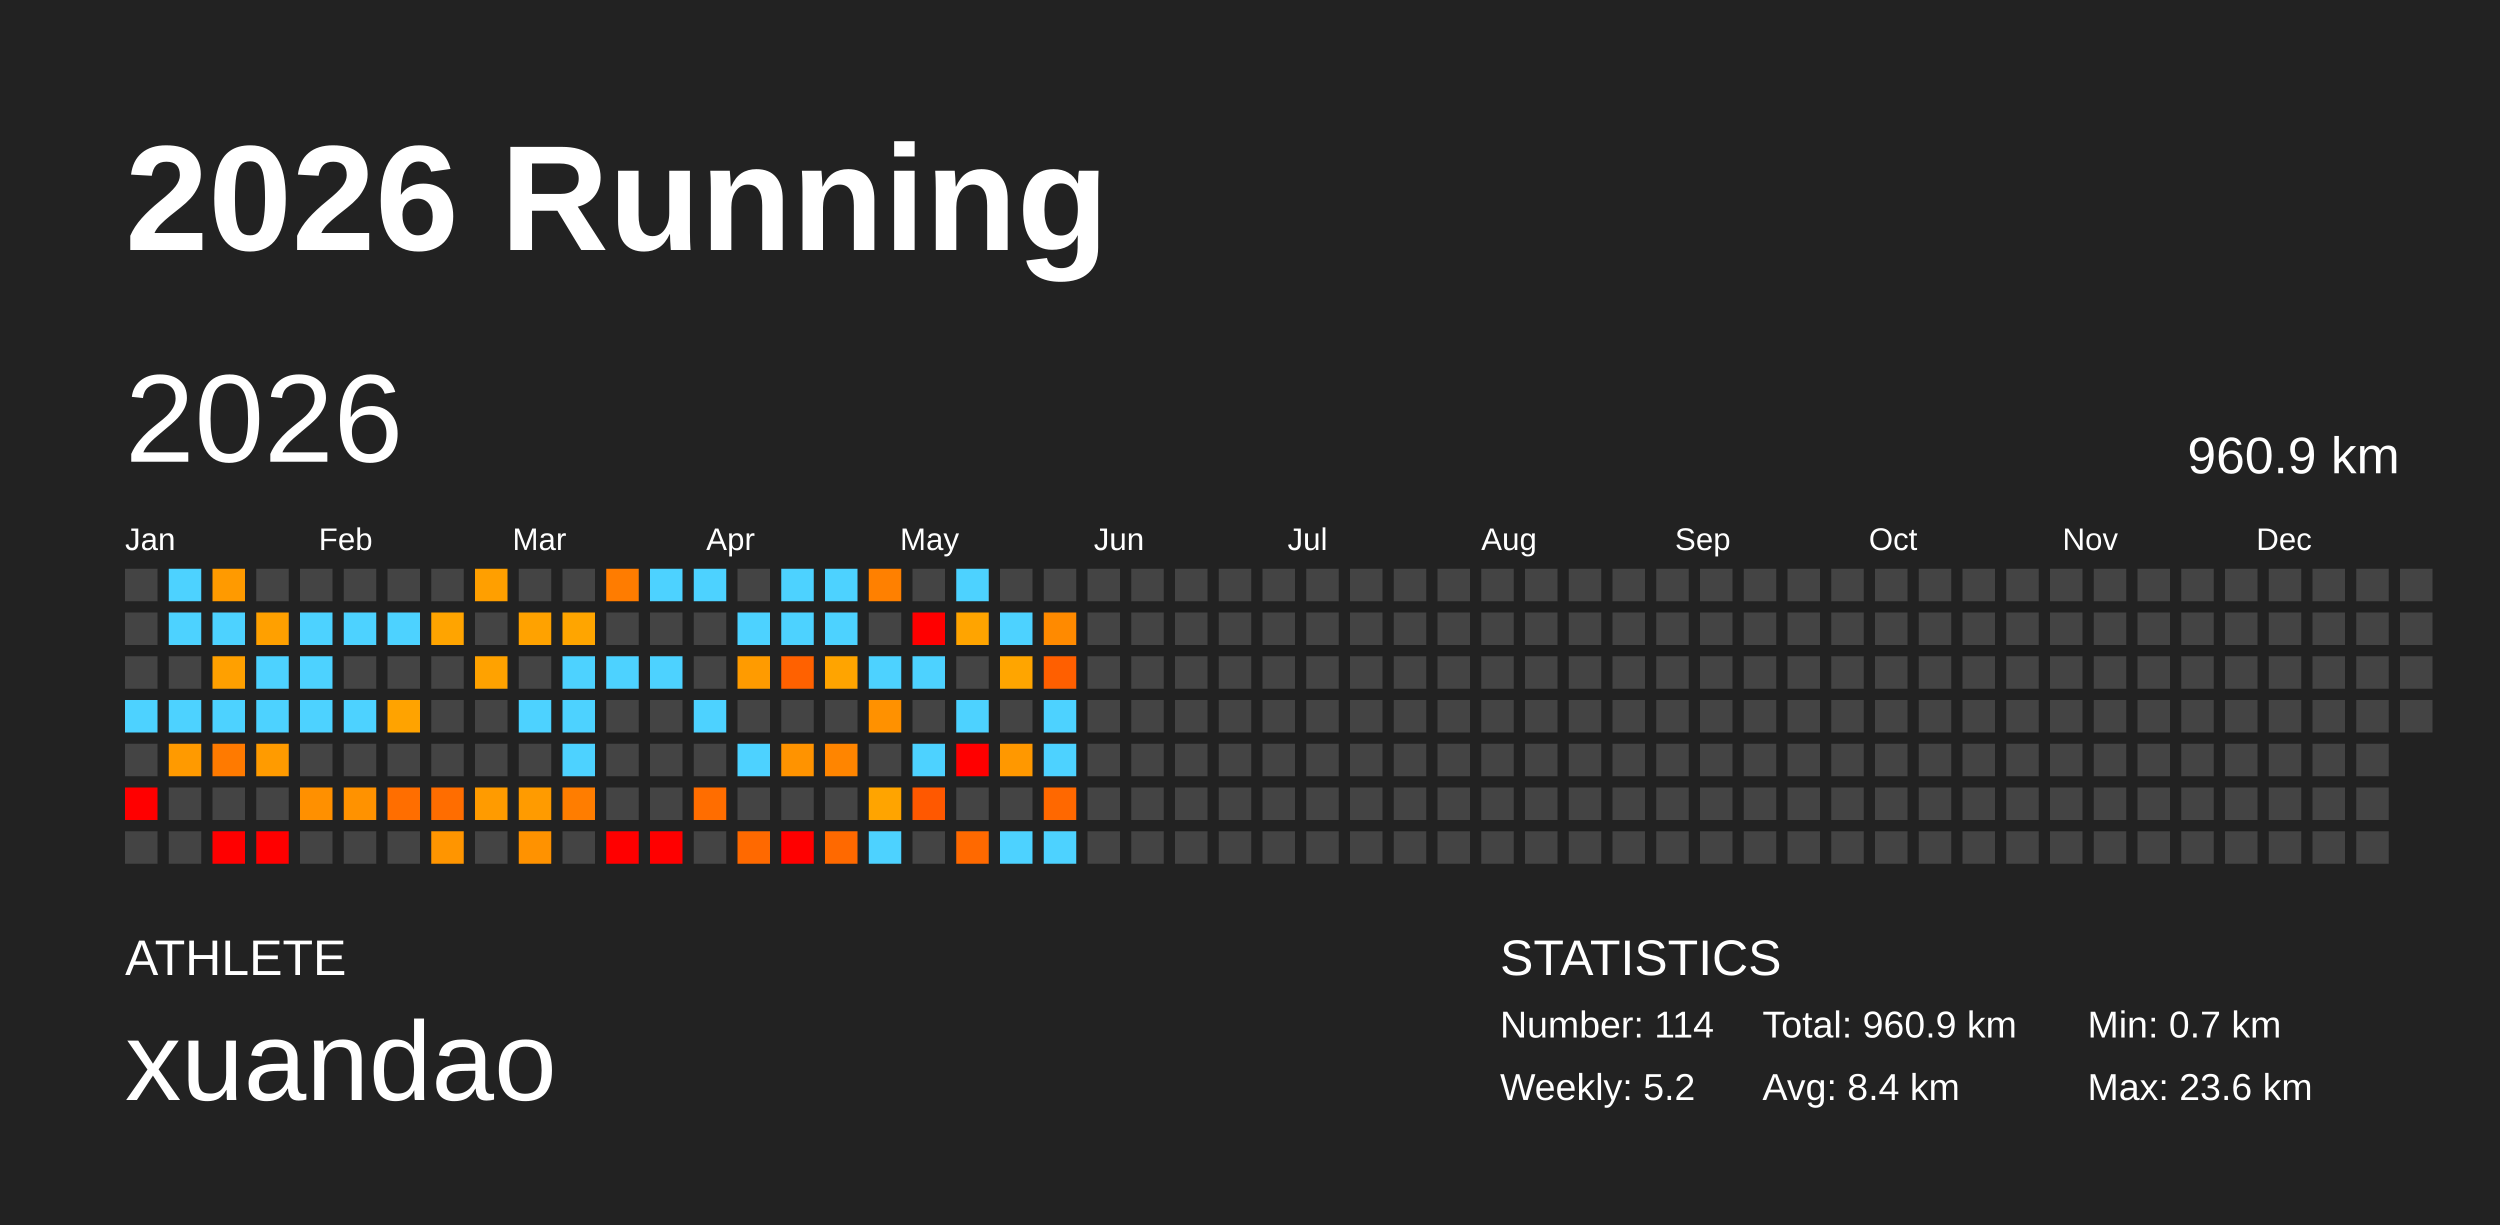
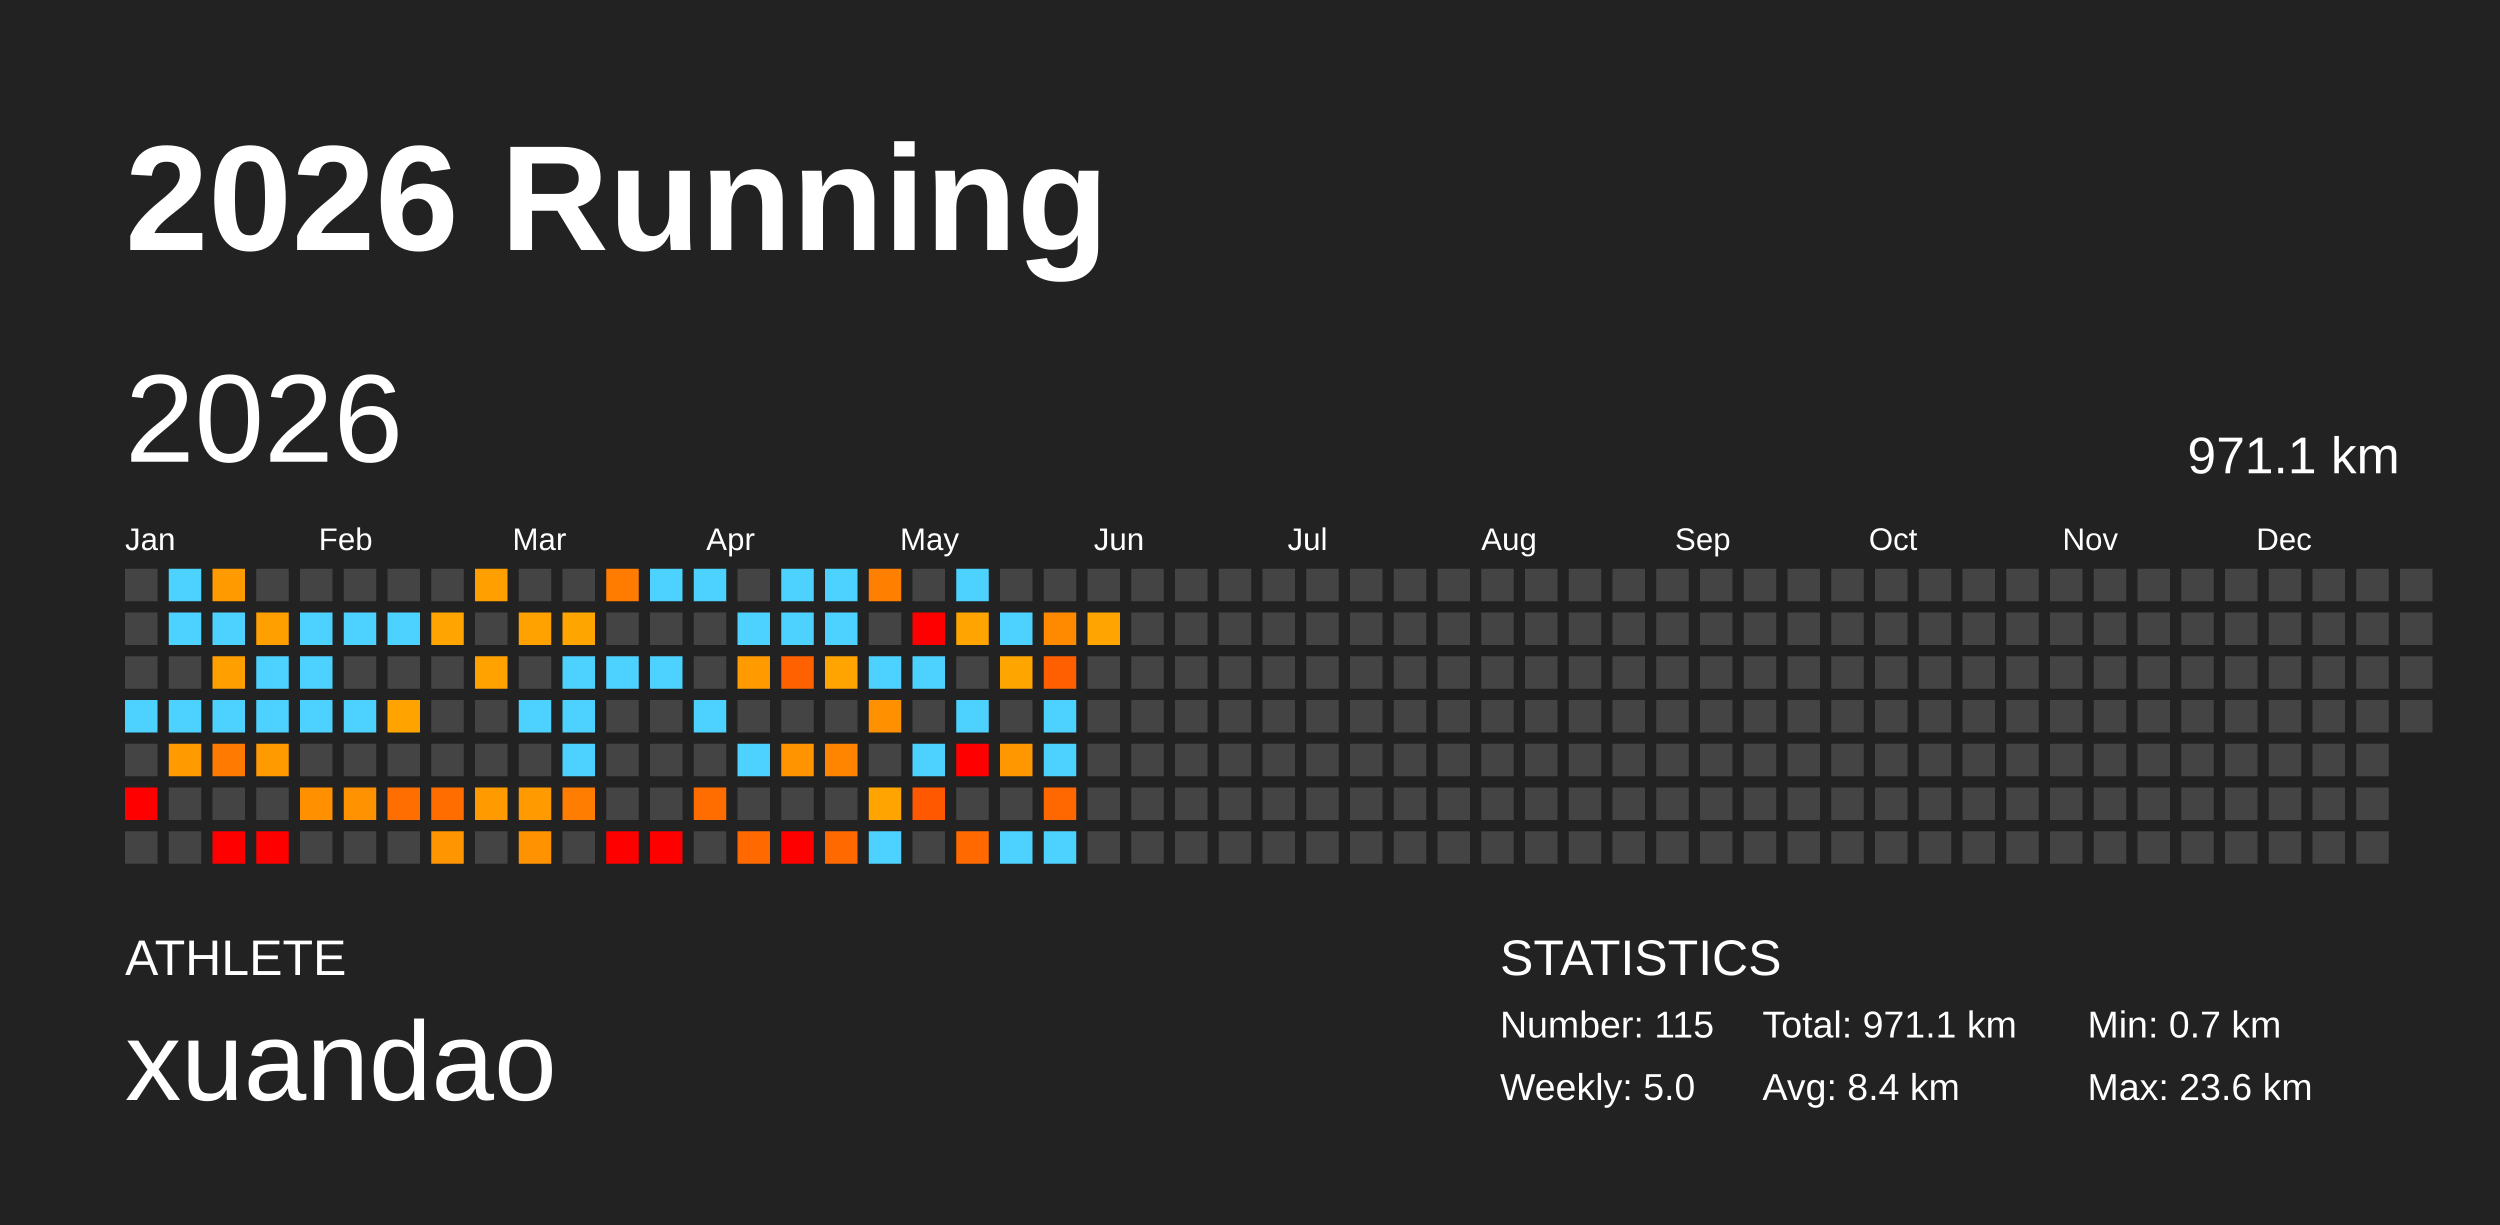
<svg xmlns="http://www.w3.org/2000/svg" baseProfile="full" height="98mm" version="1.1" viewBox="0,0,200,98" width="200mm">
  <defs />
  <rect fill="#222222" height="98" width="200" x="0" y="0" />
  <text fill="#FFFFFF" style="font-size:12px; font-family:Arial; font-weight:bold;" x="10" y="20">2026 Running</text>
  <text fill="#FFFFFF" style="font-size:4px; font-family:Arial" x="10" y="78">ATHLETE</text>
  <text fill="#FFFFFF" style="font-size:9px; font-family:Arial" x="10" y="88">xuandao</text>
  <text fill="#FFFFFF" style="font-size:4px; font-family:Arial" x="120" y="78">STATISTICS</text>
-   <text fill="#FFFFFF" style="font-size:3px; font-family:Arial" x="120" y="83">Number: 114</text>
-   <text fill="#FFFFFF" style="font-size:3px; font-family:Arial" x="120" y="88">Weekly: 5.2</text>
-   <text fill="#FFFFFF" style="font-size:3px; font-family:Arial" x="141" y="83">Total: 960.9 km</text>
+   <text fill="#FFFFFF" style="font-size:3px; font-family:Arial" x="120" y="83">Number: 115</text>
+   <text fill="#FFFFFF" style="font-size:3px; font-family:Arial" x="120" y="88">Weekly: 5.0</text>
+   <text fill="#FFFFFF" style="font-size:3px; font-family:Arial" x="141" y="83">Total: 971.1 km</text>
  <text fill="#FFFFFF" style="font-size:3px; font-family:Arial" x="141" y="88">Avg: 8.4 km</text>
  <text fill="#FFFFFF" style="font-size:3px; font-family:Arial" x="167" y="83">Min: 0.7 km</text>
  <text fill="#FFFFFF" style="font-size:3px; font-family:Arial" x="167" y="88">Max: 23.6 km</text>
  <text dominant-baseline="hanging" fill="#FFFFFF" style="font-size:10.0px; font-family:Arial;" x="10" y="30">2026</text>
-   <text dominant-baseline="hanging" fill="#FFFFFF" style="font-size:4.125px; font-family:Arial;" x="175" y="35">960.9 km</text>
+   <text dominant-baseline="hanging" fill="#FFFFFF" style="font-size:4.125px; font-family:Arial;" x="175" y="35">971.1 km</text>
  <text fill="#FFFFFF" style="font-size:2.5px; font-family:Arial" x="10.0" y="44">Jan</text>
  <text fill="#FFFFFF" style="font-size:2.5px; font-family:Arial" x="25.5" y="44">Feb</text>
  <text fill="#FFFFFF" style="font-size:2.5px; font-family:Arial" x="41.0" y="44">Mar</text>
  <text fill="#FFFFFF" style="font-size:2.5px; font-family:Arial" x="56.5" y="44">Apr</text>
  <text fill="#FFFFFF" style="font-size:2.5px; font-family:Arial" x="72.0" y="44">May</text>
  <text fill="#FFFFFF" style="font-size:2.5px; font-family:Arial" x="87.5" y="44">Jun</text>
  <text fill="#FFFFFF" style="font-size:2.5px; font-family:Arial" x="103.0" y="44">Jul</text>
  <text fill="#FFFFFF" style="font-size:2.5px; font-family:Arial" x="118.5" y="44">Aug</text>
  <text fill="#FFFFFF" style="font-size:2.5px; font-family:Arial" x="134.0" y="44">Sep</text>
  <text fill="#FFFFFF" style="font-size:2.5px; font-family:Arial" x="149.5" y="44">Oct</text>
  <text fill="#FFFFFF" style="font-size:2.5px; font-family:Arial" x="165.0" y="44">Nov</text>
  <text fill="#FFFFFF" style="font-size:2.5px; font-family:Arial" x="180.5" y="44">Dec</text>
  <rect fill="#444444" height="2.6" width="2.6" x="10.0" y="45.5" />
  <rect fill="#444444" height="2.6" width="2.6" x="10.0" y="49.0" />
  <rect fill="#444444" height="2.6" width="2.6" x="10.0" y="52.5" />
  <rect fill="#4dd2ff" height="2.6" width="2.6" x="10.0" y="56.0" />
  <rect fill="#444444" height="2.6" width="2.6" x="10.0" y="59.5" />
  <rect fill="red" height="2.6" width="2.6" x="10.0" y="63.0" />
  <rect fill="#444444" height="2.6" width="2.6" x="10.0" y="66.5" />
  <rect fill="#4dd2ff" height="2.6" width="2.6" x="13.5" y="45.5" />
  <rect fill="#4dd2ff" height="2.6" width="2.6" x="13.5" y="49.0" />
  <rect fill="#444444" height="2.6" width="2.6" x="13.5" y="52.5" />
  <rect fill="#4dd2ff" height="2.6" width="2.6" x="13.5" y="56.0" />
  <rect fill="#ff9a00" height="2.6" width="2.6" x="13.5" y="59.5" />
  <rect fill="#444444" height="2.6" width="2.6" x="13.5" y="63.0" />
  <rect fill="#444444" height="2.6" width="2.6" x="13.5" y="66.5" />
  <rect fill="#ff9a00" height="2.6" width="2.6" x="17.0" y="45.5" />
  <rect fill="#4dd2ff" height="2.6" width="2.6" x="17.0" y="49.0" />
  <rect fill="#ffa000" height="2.6" width="2.6" x="17.0" y="52.5" />
  <rect fill="#4dd2ff" height="2.6" width="2.6" x="17.0" y="56.0" />
  <rect fill="#ff7a00" height="2.6" width="2.6" x="17.0" y="59.5" />
  <rect fill="#444444" height="2.6" width="2.6" x="17.0" y="63.0" />
  <rect fill="red" height="2.6" width="2.6" x="17.0" y="66.5" />
  <rect fill="#444444" height="2.6" width="2.6" x="20.5" y="45.5" />
  <rect fill="#ffa000" height="2.6" width="2.6" x="20.5" y="49.0" />
  <rect fill="#4dd2ff" height="2.6" width="2.6" x="20.5" y="52.5" />
  <rect fill="#4dd2ff" height="2.6" width="2.6" x="20.5" y="56.0" />
  <rect fill="#ff9b00" height="2.6" width="2.6" x="20.5" y="59.5" />
  <rect fill="#444444" height="2.6" width="2.6" x="20.5" y="63.0" />
  <rect fill="red" height="2.6" width="2.6" x="20.5" y="66.5" />
  <rect fill="#444444" height="2.6" width="2.6" x="24.0" y="45.5" />
  <rect fill="#4dd2ff" height="2.6" width="2.6" x="24.0" y="49.0" />
  <rect fill="#4dd2ff" height="2.6" width="2.6" x="24.0" y="52.5" />
  <rect fill="#4dd2ff" height="2.6" width="2.6" x="24.0" y="56.0" />
  <rect fill="#444444" height="2.6" width="2.6" x="24.0" y="59.5" />
  <rect fill="#ff9000" height="2.6" width="2.6" x="24.0" y="63.0" />
  <rect fill="#444444" height="2.6" width="2.6" x="24.0" y="66.5" />
  <rect fill="#444444" height="2.6" width="2.6" x="27.5" y="45.5" />
  <rect fill="#4dd2ff" height="2.6" width="2.6" x="27.5" y="49.0" />
  <rect fill="#444444" height="2.6" width="2.6" x="27.5" y="52.5" />
  <rect fill="#4dd2ff" height="2.6" width="2.6" x="27.5" y="56.0" />
  <rect fill="#444444" height="2.6" width="2.6" x="27.5" y="59.5" />
  <rect fill="#ff9200" height="2.6" width="2.6" x="27.5" y="63.0" />
  <rect fill="#444444" height="2.6" width="2.6" x="27.5" y="66.5" />
  <rect fill="#444444" height="2.6" width="2.6" x="31.0" y="45.5" />
  <rect fill="#4dd2ff" height="2.6" width="2.6" x="31.0" y="49.0" />
  <rect fill="#444444" height="2.6" width="2.6" x="31.0" y="52.5" />
  <rect fill="#ffa300" height="2.6" width="2.6" x="31.0" y="56.0" />
  <rect fill="#444444" height="2.6" width="2.6" x="31.0" y="59.5" />
  <rect fill="#ff6e00" height="2.6" width="2.6" x="31.0" y="63.0" />
  <rect fill="#444444" height="2.6" width="2.6" x="31.0" y="66.5" />
  <rect fill="#444444" height="2.6" width="2.6" x="34.5" y="45.5" />
  <rect fill="#ffa400" height="2.6" width="2.6" x="34.5" y="49.0" />
  <rect fill="#444444" height="2.6" width="2.6" x="34.5" y="52.5" />
  <rect fill="#444444" height="2.6" width="2.6" x="34.5" y="56.0" />
  <rect fill="#444444" height="2.6" width="2.6" x="34.5" y="59.5" />
  <rect fill="#ff6d00" height="2.6" width="2.6" x="34.5" y="63.0" />
  <rect fill="#ff9500" height="2.6" width="2.6" x="34.5" y="66.5" />
  <rect fill="#ff9f00" height="2.6" width="2.6" x="38.0" y="45.5" />
  <rect fill="#444444" height="2.6" width="2.6" x="38.0" y="49.0" />
  <rect fill="#ffa200" height="2.6" width="2.6" x="38.0" y="52.5" />
  <rect fill="#444444" height="2.6" width="2.6" x="38.0" y="56.0" />
  <rect fill="#444444" height="2.6" width="2.6" x="38.0" y="59.5" />
  <rect fill="#ff9b00" height="2.6" width="2.6" x="38.0" y="63.0" />
  <rect fill="#444444" height="2.6" width="2.6" x="38.0" y="66.5" />
  <rect fill="#444444" height="2.6" width="2.6" x="41.5" y="45.5" />
  <rect fill="#ffa200" height="2.6" width="2.6" x="41.5" y="49.0" />
  <rect fill="#444444" height="2.6" width="2.6" x="41.5" y="52.5" />
  <rect fill="#4dd2ff" height="2.6" width="2.6" x="41.5" y="56.0" />
  <rect fill="#444444" height="2.6" width="2.6" x="41.5" y="59.5" />
  <rect fill="#ff9b00" height="2.6" width="2.6" x="41.5" y="63.0" />
  <rect fill="#ff9200" height="2.6" width="2.6" x="41.5" y="66.5" />
  <rect fill="#444444" height="2.6" width="2.6" x="45.0" y="45.5" />
  <rect fill="#ffa500" height="2.6" width="2.6" x="45.0" y="49.0" />
  <rect fill="#4dd2ff" height="2.6" width="2.6" x="45.0" y="52.5" />
  <rect fill="#4dd2ff" height="2.6" width="2.6" x="45.0" y="56.0" />
  <rect fill="#4dd2ff" height="2.6" width="2.6" x="45.0" y="59.5" />
  <rect fill="#ff7d00" height="2.6" width="2.6" x="45.0" y="63.0" />
  <rect fill="#444444" height="2.6" width="2.6" x="45.0" y="66.5" />
  <rect fill="#ff7c00" height="2.6" width="2.6" x="48.5" y="45.5" />
  <rect fill="#444444" height="2.6" width="2.6" x="48.5" y="49.0" />
  <rect fill="#4dd2ff" height="2.6" width="2.6" x="48.5" y="52.5" />
  <rect fill="#444444" height="2.6" width="2.6" x="48.5" y="56.0" />
  <rect fill="#444444" height="2.6" width="2.6" x="48.5" y="59.5" />
  <rect fill="#444444" height="2.6" width="2.6" x="48.5" y="63.0" />
  <rect fill="red" height="2.6" width="2.6" x="48.5" y="66.5" />
  <rect fill="#4dd2ff" height="2.6" width="2.6" x="52.0" y="45.5" />
  <rect fill="#444444" height="2.6" width="2.6" x="52.0" y="49.0" />
  <rect fill="#4dd2ff" height="2.6" width="2.6" x="52.0" y="52.5" />
  <rect fill="#444444" height="2.6" width="2.6" x="52.0" y="56.0" />
  <rect fill="#444444" height="2.6" width="2.6" x="52.0" y="59.5" />
  <rect fill="#444444" height="2.6" width="2.6" x="52.0" y="63.0" />
  <rect fill="red" height="2.6" width="2.6" x="52.0" y="66.5" />
  <rect fill="#4dd2ff" height="2.6" width="2.6" x="55.5" y="45.5" />
  <rect fill="#444444" height="2.6" width="2.6" x="55.5" y="49.0" />
  <rect fill="#444444" height="2.6" width="2.6" x="55.5" y="52.5" />
  <rect fill="#4dd2ff" height="2.6" width="2.6" x="55.5" y="56.0" />
  <rect fill="#444444" height="2.6" width="2.6" x="55.5" y="59.5" />
  <rect fill="#ff6d00" height="2.6" width="2.6" x="55.5" y="63.0" />
  <rect fill="#444444" height="2.6" width="2.6" x="55.5" y="66.5" />
  <rect fill="#444444" height="2.6" width="2.6" x="59.0" y="45.5" />
  <rect fill="#4dd2ff" height="2.6" width="2.6" x="59.0" y="49.0" />
  <rect fill="#ff9b00" height="2.6" width="2.6" x="59.0" y="52.5" />
  <rect fill="#444444" height="2.6" width="2.6" x="59.0" y="56.0" />
  <rect fill="#4dd2ff" height="2.6" width="2.6" x="59.0" y="59.5" />
  <rect fill="#444444" height="2.6" width="2.6" x="59.0" y="63.0" />
  <rect fill="#ff6900" height="2.6" width="2.6" x="59.0" y="66.5" />
  <rect fill="#4dd2ff" height="2.6" width="2.6" x="62.5" y="45.5" />
  <rect fill="#4dd2ff" height="2.6" width="2.6" x="62.5" y="49.0" />
  <rect fill="#ff6100" height="2.6" width="2.6" x="62.5" y="52.5" />
  <rect fill="#444444" height="2.6" width="2.6" x="62.5" y="56.0" />
  <rect fill="#ff9300" height="2.6" width="2.6" x="62.5" y="59.5" />
  <rect fill="#444444" height="2.6" width="2.6" x="62.5" y="63.0" />
  <rect fill="red" height="2.6" width="2.6" x="62.5" y="66.5" />
  <rect fill="#4dd2ff" height="2.6" width="2.6" x="66.0" y="45.5" />
  <rect fill="#4dd2ff" height="2.6" width="2.6" x="66.0" y="49.0" />
  <rect fill="#ffa400" height="2.6" width="2.6" x="66.0" y="52.5" />
  <rect fill="#444444" height="2.6" width="2.6" x="66.0" y="56.0" />
  <rect fill="#ff8500" height="2.6" width="2.6" x="66.0" y="59.5" />
  <rect fill="#444444" height="2.6" width="2.6" x="66.0" y="63.0" />
  <rect fill="#ff6900" height="2.6" width="2.6" x="66.0" y="66.5" />
  <rect fill="#ff8000" height="2.6" width="2.6" x="69.5" y="45.5" />
  <rect fill="#444444" height="2.6" width="2.6" x="69.5" y="49.0" />
  <rect fill="#4dd2ff" height="2.6" width="2.6" x="69.5" y="52.5" />
  <rect fill="#ff9100" height="2.6" width="2.6" x="69.5" y="56.0" />
  <rect fill="#444444" height="2.6" width="2.6" x="69.5" y="59.5" />
  <rect fill="#ffa400" height="2.6" width="2.6" x="69.5" y="63.0" />
  <rect fill="#4dd2ff" height="2.6" width="2.6" x="69.5" y="66.5" />
  <rect fill="#444444" height="2.6" width="2.6" x="73.0" y="45.5" />
  <rect fill="red" height="2.6" width="2.6" x="73.0" y="49.0" />
  <rect fill="#4dd2ff" height="2.6" width="2.6" x="73.0" y="52.5" />
  <rect fill="#444444" height="2.6" width="2.6" x="73.0" y="56.0" />
  <rect fill="#4dd2ff" height="2.6" width="2.6" x="73.0" y="59.5" />
  <rect fill="#ff5800" height="2.6" width="2.6" x="73.0" y="63.0" />
  <rect fill="#444444" height="2.6" width="2.6" x="73.0" y="66.5" />
  <rect fill="#4dd2ff" height="2.6" width="2.6" x="76.5" y="45.5" />
  <rect fill="#ffa400" height="2.6" width="2.6" x="76.5" y="49.0" />
  <rect fill="#444444" height="2.6" width="2.6" x="76.5" y="52.5" />
  <rect fill="#4dd2ff" height="2.6" width="2.6" x="76.5" y="56.0" />
  <rect fill="red" height="2.6" width="2.6" x="76.5" y="59.5" />
  <rect fill="#444444" height="2.6" width="2.6" x="76.5" y="63.0" />
  <rect fill="#ff6900" height="2.6" width="2.6" x="76.5" y="66.5" />
  <rect fill="#444444" height="2.6" width="2.6" x="80.0" y="45.5" />
  <rect fill="#4dd2ff" height="2.6" width="2.6" x="80.0" y="49.0" />
  <rect fill="#ffa500" height="2.6" width="2.6" x="80.0" y="52.5" />
  <rect fill="#444444" height="2.6" width="2.6" x="80.0" y="56.0" />
  <rect fill="#ff9800" height="2.6" width="2.6" x="80.0" y="59.5" />
  <rect fill="#444444" height="2.6" width="2.6" x="80.0" y="63.0" />
  <rect fill="#4dd2ff" height="2.6" width="2.6" x="80.0" y="66.5" />
  <rect fill="#444444" height="2.6" width="2.6" x="83.5" y="45.5" />
  <rect fill="#ff8a00" height="2.6" width="2.6" x="83.5" y="49.0" />
  <rect fill="#ff5f00" height="2.6" width="2.6" x="83.5" y="52.5" />
  <rect fill="#4dd2ff" height="2.6" width="2.6" x="83.5" y="56.0" />
  <rect fill="#4dd2ff" height="2.6" width="2.6" x="83.5" y="59.5" />
  <rect fill="#ff6800" height="2.6" width="2.6" x="83.5" y="63.0" />
  <rect fill="#4dd2ff" height="2.6" width="2.6" x="83.5" y="66.5" />
  <rect fill="#444444" height="2.6" width="2.6" x="87.0" y="45.5" />
-   <rect fill="#444444" height="2.6" width="2.6" x="87.0" y="49.0" />
+   <rect fill="#ffa400" height="2.6" width="2.6" x="87.0" y="49.0" />
  <rect fill="#444444" height="2.6" width="2.6" x="87.0" y="52.5" />
  <rect fill="#444444" height="2.6" width="2.6" x="87.0" y="56.0" />
  <rect fill="#444444" height="2.6" width="2.6" x="87.0" y="59.5" />
  <rect fill="#444444" height="2.6" width="2.6" x="87.0" y="63.0" />
  <rect fill="#444444" height="2.6" width="2.6" x="87.0" y="66.5" />
  <rect fill="#444444" height="2.6" width="2.6" x="90.5" y="45.5" />
  <rect fill="#444444" height="2.6" width="2.6" x="90.5" y="49.0" />
  <rect fill="#444444" height="2.6" width="2.6" x="90.5" y="52.5" />
  <rect fill="#444444" height="2.6" width="2.6" x="90.5" y="56.0" />
  <rect fill="#444444" height="2.6" width="2.6" x="90.5" y="59.5" />
  <rect fill="#444444" height="2.6" width="2.6" x="90.5" y="63.0" />
  <rect fill="#444444" height="2.6" width="2.6" x="90.5" y="66.5" />
  <rect fill="#444444" height="2.6" width="2.6" x="94.0" y="45.5" />
  <rect fill="#444444" height="2.6" width="2.6" x="94.0" y="49.0" />
  <rect fill="#444444" height="2.6" width="2.6" x="94.0" y="52.5" />
  <rect fill="#444444" height="2.6" width="2.6" x="94.0" y="56.0" />
  <rect fill="#444444" height="2.6" width="2.6" x="94.0" y="59.5" />
  <rect fill="#444444" height="2.6" width="2.6" x="94.0" y="63.0" />
  <rect fill="#444444" height="2.6" width="2.6" x="94.0" y="66.5" />
  <rect fill="#444444" height="2.6" width="2.6" x="97.5" y="45.5" />
  <rect fill="#444444" height="2.6" width="2.6" x="97.5" y="49.0" />
  <rect fill="#444444" height="2.6" width="2.6" x="97.5" y="52.5" />
  <rect fill="#444444" height="2.6" width="2.6" x="97.5" y="56.0" />
  <rect fill="#444444" height="2.6" width="2.6" x="97.5" y="59.5" />
  <rect fill="#444444" height="2.6" width="2.6" x="97.5" y="63.0" />
  <rect fill="#444444" height="2.6" width="2.6" x="97.5" y="66.5" />
  <rect fill="#444444" height="2.6" width="2.6" x="101.0" y="45.5" />
  <rect fill="#444444" height="2.6" width="2.6" x="101.0" y="49.0" />
  <rect fill="#444444" height="2.6" width="2.6" x="101.0" y="52.5" />
  <rect fill="#444444" height="2.6" width="2.6" x="101.0" y="56.0" />
  <rect fill="#444444" height="2.6" width="2.6" x="101.0" y="59.5" />
  <rect fill="#444444" height="2.6" width="2.6" x="101.0" y="63.0" />
  <rect fill="#444444" height="2.6" width="2.6" x="101.0" y="66.5" />
  <rect fill="#444444" height="2.6" width="2.6" x="104.5" y="45.5" />
  <rect fill="#444444" height="2.6" width="2.6" x="104.5" y="49.0" />
  <rect fill="#444444" height="2.6" width="2.6" x="104.5" y="52.5" />
  <rect fill="#444444" height="2.6" width="2.6" x="104.5" y="56.0" />
  <rect fill="#444444" height="2.6" width="2.6" x="104.5" y="59.5" />
  <rect fill="#444444" height="2.6" width="2.6" x="104.5" y="63.0" />
  <rect fill="#444444" height="2.6" width="2.6" x="104.5" y="66.5" />
  <rect fill="#444444" height="2.6" width="2.6" x="108.0" y="45.5" />
  <rect fill="#444444" height="2.6" width="2.6" x="108.0" y="49.0" />
  <rect fill="#444444" height="2.6" width="2.6" x="108.0" y="52.5" />
  <rect fill="#444444" height="2.6" width="2.6" x="108.0" y="56.0" />
  <rect fill="#444444" height="2.6" width="2.6" x="108.0" y="59.5" />
  <rect fill="#444444" height="2.6" width="2.6" x="108.0" y="63.0" />
  <rect fill="#444444" height="2.6" width="2.6" x="108.0" y="66.5" />
  <rect fill="#444444" height="2.6" width="2.6" x="111.5" y="45.5" />
  <rect fill="#444444" height="2.6" width="2.6" x="111.5" y="49.0" />
  <rect fill="#444444" height="2.6" width="2.6" x="111.5" y="52.5" />
  <rect fill="#444444" height="2.6" width="2.6" x="111.5" y="56.0" />
  <rect fill="#444444" height="2.6" width="2.6" x="111.5" y="59.5" />
  <rect fill="#444444" height="2.6" width="2.6" x="111.5" y="63.0" />
  <rect fill="#444444" height="2.6" width="2.6" x="111.5" y="66.5" />
  <rect fill="#444444" height="2.6" width="2.6" x="115.0" y="45.5" />
  <rect fill="#444444" height="2.6" width="2.6" x="115.0" y="49.0" />
  <rect fill="#444444" height="2.6" width="2.6" x="115.0" y="52.5" />
  <rect fill="#444444" height="2.6" width="2.6" x="115.0" y="56.0" />
  <rect fill="#444444" height="2.6" width="2.6" x="115.0" y="59.5" />
  <rect fill="#444444" height="2.6" width="2.6" x="115.0" y="63.0" />
  <rect fill="#444444" height="2.6" width="2.6" x="115.0" y="66.5" />
  <rect fill="#444444" height="2.6" width="2.6" x="118.5" y="45.5" />
  <rect fill="#444444" height="2.6" width="2.6" x="118.5" y="49.0" />
  <rect fill="#444444" height="2.6" width="2.6" x="118.5" y="52.5" />
  <rect fill="#444444" height="2.6" width="2.6" x="118.5" y="56.0" />
  <rect fill="#444444" height="2.6" width="2.6" x="118.5" y="59.5" />
  <rect fill="#444444" height="2.6" width="2.6" x="118.5" y="63.0" />
  <rect fill="#444444" height="2.6" width="2.6" x="118.5" y="66.5" />
  <rect fill="#444444" height="2.6" width="2.6" x="122.0" y="45.5" />
  <rect fill="#444444" height="2.6" width="2.6" x="122.0" y="49.0" />
  <rect fill="#444444" height="2.6" width="2.6" x="122.0" y="52.5" />
  <rect fill="#444444" height="2.6" width="2.6" x="122.0" y="56.0" />
  <rect fill="#444444" height="2.6" width="2.6" x="122.0" y="59.5" />
  <rect fill="#444444" height="2.6" width="2.6" x="122.0" y="63.0" />
  <rect fill="#444444" height="2.6" width="2.6" x="122.0" y="66.5" />
  <rect fill="#444444" height="2.6" width="2.6" x="125.5" y="45.5" />
  <rect fill="#444444" height="2.6" width="2.6" x="125.5" y="49.0" />
  <rect fill="#444444" height="2.6" width="2.6" x="125.5" y="52.5" />
  <rect fill="#444444" height="2.6" width="2.6" x="125.5" y="56.0" />
  <rect fill="#444444" height="2.6" width="2.6" x="125.5" y="59.5" />
  <rect fill="#444444" height="2.6" width="2.6" x="125.5" y="63.0" />
  <rect fill="#444444" height="2.6" width="2.6" x="125.5" y="66.5" />
  <rect fill="#444444" height="2.6" width="2.6" x="129.0" y="45.5" />
  <rect fill="#444444" height="2.6" width="2.6" x="129.0" y="49.0" />
  <rect fill="#444444" height="2.6" width="2.6" x="129.0" y="52.5" />
  <rect fill="#444444" height="2.6" width="2.6" x="129.0" y="56.0" />
  <rect fill="#444444" height="2.6" width="2.6" x="129.0" y="59.5" />
  <rect fill="#444444" height="2.6" width="2.6" x="129.0" y="63.0" />
  <rect fill="#444444" height="2.6" width="2.6" x="129.0" y="66.5" />
  <rect fill="#444444" height="2.6" width="2.6" x="132.5" y="45.5" />
  <rect fill="#444444" height="2.6" width="2.6" x="132.5" y="49.0" />
  <rect fill="#444444" height="2.6" width="2.6" x="132.5" y="52.5" />
  <rect fill="#444444" height="2.6" width="2.6" x="132.5" y="56.0" />
  <rect fill="#444444" height="2.6" width="2.6" x="132.5" y="59.5" />
  <rect fill="#444444" height="2.6" width="2.6" x="132.5" y="63.0" />
  <rect fill="#444444" height="2.6" width="2.6" x="132.5" y="66.5" />
  <rect fill="#444444" height="2.6" width="2.6" x="136.0" y="45.5" />
  <rect fill="#444444" height="2.6" width="2.6" x="136.0" y="49.0" />
  <rect fill="#444444" height="2.6" width="2.6" x="136.0" y="52.5" />
  <rect fill="#444444" height="2.6" width="2.6" x="136.0" y="56.0" />
  <rect fill="#444444" height="2.6" width="2.6" x="136.0" y="59.5" />
  <rect fill="#444444" height="2.6" width="2.6" x="136.0" y="63.0" />
  <rect fill="#444444" height="2.6" width="2.6" x="136.0" y="66.5" />
  <rect fill="#444444" height="2.6" width="2.6" x="139.5" y="45.5" />
  <rect fill="#444444" height="2.6" width="2.6" x="139.5" y="49.0" />
  <rect fill="#444444" height="2.6" width="2.6" x="139.5" y="52.5" />
  <rect fill="#444444" height="2.6" width="2.6" x="139.5" y="56.0" />
  <rect fill="#444444" height="2.6" width="2.6" x="139.5" y="59.5" />
  <rect fill="#444444" height="2.6" width="2.6" x="139.5" y="63.0" />
  <rect fill="#444444" height="2.6" width="2.6" x="139.5" y="66.5" />
  <rect fill="#444444" height="2.6" width="2.6" x="143.0" y="45.5" />
  <rect fill="#444444" height="2.6" width="2.6" x="143.0" y="49.0" />
  <rect fill="#444444" height="2.6" width="2.6" x="143.0" y="52.5" />
  <rect fill="#444444" height="2.6" width="2.6" x="143.0" y="56.0" />
  <rect fill="#444444" height="2.6" width="2.6" x="143.0" y="59.5" />
  <rect fill="#444444" height="2.6" width="2.6" x="143.0" y="63.0" />
  <rect fill="#444444" height="2.6" width="2.6" x="143.0" y="66.5" />
  <rect fill="#444444" height="2.6" width="2.6" x="146.5" y="45.5" />
  <rect fill="#444444" height="2.6" width="2.6" x="146.5" y="49.0" />
  <rect fill="#444444" height="2.6" width="2.6" x="146.5" y="52.5" />
  <rect fill="#444444" height="2.6" width="2.6" x="146.5" y="56.0" />
  <rect fill="#444444" height="2.6" width="2.6" x="146.5" y="59.5" />
  <rect fill="#444444" height="2.6" width="2.6" x="146.5" y="63.0" />
  <rect fill="#444444" height="2.6" width="2.6" x="146.5" y="66.5" />
  <rect fill="#444444" height="2.6" width="2.6" x="150.0" y="45.5" />
  <rect fill="#444444" height="2.6" width="2.6" x="150.0" y="49.0" />
  <rect fill="#444444" height="2.6" width="2.6" x="150.0" y="52.5" />
  <rect fill="#444444" height="2.6" width="2.6" x="150.0" y="56.0" />
  <rect fill="#444444" height="2.6" width="2.6" x="150.0" y="59.5" />
  <rect fill="#444444" height="2.6" width="2.6" x="150.0" y="63.0" />
  <rect fill="#444444" height="2.6" width="2.6" x="150.0" y="66.5" />
  <rect fill="#444444" height="2.6" width="2.6" x="153.5" y="45.5" />
  <rect fill="#444444" height="2.6" width="2.6" x="153.5" y="49.0" />
  <rect fill="#444444" height="2.6" width="2.6" x="153.5" y="52.5" />
  <rect fill="#444444" height="2.6" width="2.6" x="153.5" y="56.0" />
  <rect fill="#444444" height="2.6" width="2.6" x="153.5" y="59.5" />
  <rect fill="#444444" height="2.6" width="2.6" x="153.5" y="63.0" />
  <rect fill="#444444" height="2.6" width="2.6" x="153.5" y="66.5" />
  <rect fill="#444444" height="2.6" width="2.6" x="157.0" y="45.5" />
  <rect fill="#444444" height="2.6" width="2.6" x="157.0" y="49.0" />
  <rect fill="#444444" height="2.6" width="2.6" x="157.0" y="52.5" />
  <rect fill="#444444" height="2.6" width="2.6" x="157.0" y="56.0" />
  <rect fill="#444444" height="2.6" width="2.6" x="157.0" y="59.5" />
  <rect fill="#444444" height="2.6" width="2.6" x="157.0" y="63.0" />
  <rect fill="#444444" height="2.6" width="2.6" x="157.0" y="66.5" />
  <rect fill="#444444" height="2.6" width="2.6" x="160.5" y="45.5" />
  <rect fill="#444444" height="2.6" width="2.6" x="160.5" y="49.0" />
  <rect fill="#444444" height="2.6" width="2.6" x="160.5" y="52.5" />
  <rect fill="#444444" height="2.6" width="2.6" x="160.5" y="56.0" />
  <rect fill="#444444" height="2.6" width="2.6" x="160.5" y="59.5" />
  <rect fill="#444444" height="2.6" width="2.6" x="160.5" y="63.0" />
  <rect fill="#444444" height="2.6" width="2.6" x="160.5" y="66.5" />
  <rect fill="#444444" height="2.6" width="2.6" x="164.0" y="45.5" />
  <rect fill="#444444" height="2.6" width="2.6" x="164.0" y="49.0" />
  <rect fill="#444444" height="2.6" width="2.6" x="164.0" y="52.5" />
  <rect fill="#444444" height="2.6" width="2.6" x="164.0" y="56.0" />
  <rect fill="#444444" height="2.6" width="2.6" x="164.0" y="59.5" />
  <rect fill="#444444" height="2.6" width="2.6" x="164.0" y="63.0" />
  <rect fill="#444444" height="2.6" width="2.6" x="164.0" y="66.5" />
  <rect fill="#444444" height="2.6" width="2.6" x="167.5" y="45.5" />
  <rect fill="#444444" height="2.6" width="2.6" x="167.5" y="49.0" />
  <rect fill="#444444" height="2.6" width="2.6" x="167.5" y="52.5" />
  <rect fill="#444444" height="2.6" width="2.6" x="167.5" y="56.0" />
  <rect fill="#444444" height="2.6" width="2.6" x="167.5" y="59.5" />
  <rect fill="#444444" height="2.6" width="2.6" x="167.5" y="63.0" />
  <rect fill="#444444" height="2.6" width="2.6" x="167.5" y="66.5" />
  <rect fill="#444444" height="2.6" width="2.6" x="171.0" y="45.5" />
  <rect fill="#444444" height="2.6" width="2.6" x="171.0" y="49.0" />
  <rect fill="#444444" height="2.6" width="2.6" x="171.0" y="52.5" />
  <rect fill="#444444" height="2.6" width="2.6" x="171.0" y="56.0" />
  <rect fill="#444444" height="2.6" width="2.6" x="171.0" y="59.5" />
  <rect fill="#444444" height="2.6" width="2.6" x="171.0" y="63.0" />
  <rect fill="#444444" height="2.6" width="2.6" x="171.0" y="66.5" />
  <rect fill="#444444" height="2.6" width="2.6" x="174.5" y="45.5" />
  <rect fill="#444444" height="2.6" width="2.6" x="174.5" y="49.0" />
  <rect fill="#444444" height="2.6" width="2.6" x="174.5" y="52.5" />
  <rect fill="#444444" height="2.6" width="2.6" x="174.5" y="56.0" />
  <rect fill="#444444" height="2.6" width="2.6" x="174.5" y="59.5" />
  <rect fill="#444444" height="2.6" width="2.6" x="174.5" y="63.0" />
  <rect fill="#444444" height="2.6" width="2.6" x="174.5" y="66.5" />
  <rect fill="#444444" height="2.6" width="2.6" x="178.0" y="45.5" />
  <rect fill="#444444" height="2.6" width="2.6" x="178.0" y="49.0" />
  <rect fill="#444444" height="2.6" width="2.6" x="178.0" y="52.5" />
  <rect fill="#444444" height="2.6" width="2.6" x="178.0" y="56.0" />
  <rect fill="#444444" height="2.6" width="2.6" x="178.0" y="59.5" />
  <rect fill="#444444" height="2.6" width="2.6" x="178.0" y="63.0" />
  <rect fill="#444444" height="2.6" width="2.6" x="178.0" y="66.5" />
  <rect fill="#444444" height="2.6" width="2.6" x="181.5" y="45.5" />
  <rect fill="#444444" height="2.6" width="2.6" x="181.5" y="49.0" />
  <rect fill="#444444" height="2.6" width="2.6" x="181.5" y="52.5" />
  <rect fill="#444444" height="2.6" width="2.6" x="181.5" y="56.0" />
  <rect fill="#444444" height="2.6" width="2.6" x="181.5" y="59.5" />
  <rect fill="#444444" height="2.6" width="2.6" x="181.5" y="63.0" />
  <rect fill="#444444" height="2.6" width="2.6" x="181.5" y="66.5" />
  <rect fill="#444444" height="2.6" width="2.6" x="185.0" y="45.5" />
  <rect fill="#444444" height="2.6" width="2.6" x="185.0" y="49.0" />
  <rect fill="#444444" height="2.6" width="2.6" x="185.0" y="52.5" />
  <rect fill="#444444" height="2.6" width="2.6" x="185.0" y="56.0" />
  <rect fill="#444444" height="2.6" width="2.6" x="185.0" y="59.5" />
  <rect fill="#444444" height="2.6" width="2.6" x="185.0" y="63.0" />
  <rect fill="#444444" height="2.6" width="2.6" x="185.0" y="66.5" />
  <rect fill="#444444" height="2.6" width="2.6" x="188.5" y="45.5" />
  <rect fill="#444444" height="2.6" width="2.6" x="188.5" y="49.0" />
  <rect fill="#444444" height="2.6" width="2.6" x="188.5" y="52.5" />
  <rect fill="#444444" height="2.6" width="2.6" x="188.5" y="56.0" />
  <rect fill="#444444" height="2.6" width="2.6" x="188.5" y="59.5" />
  <rect fill="#444444" height="2.6" width="2.6" x="188.5" y="63.0" />
  <rect fill="#444444" height="2.6" width="2.6" x="188.5" y="66.5" />
  <rect fill="#444444" height="2.6" width="2.6" x="192.0" y="45.5" />
  <rect fill="#444444" height="2.6" width="2.6" x="192.0" y="49.0" />
  <rect fill="#444444" height="2.6" width="2.6" x="192.0" y="52.5" />
  <rect fill="#444444" height="2.6" width="2.6" x="192.0" y="56.0" />
</svg>
